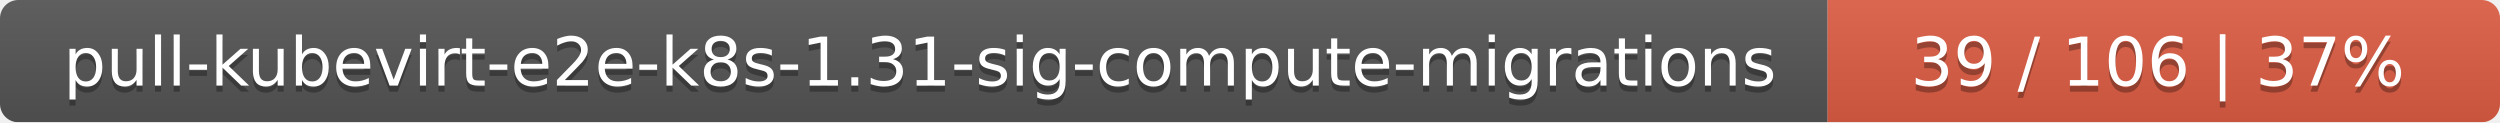
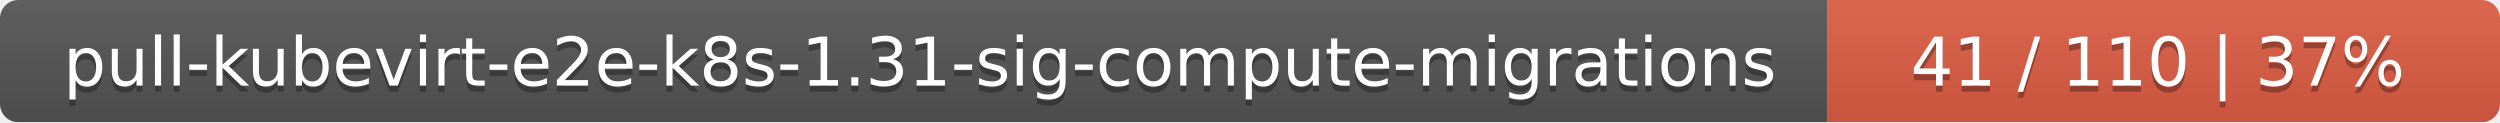
<svg xmlns="http://www.w3.org/2000/svg" width="409" height="20">
  <linearGradient id="smooth" x2="0" y2="100%">
    <stop offset="0" stop-color="#bbb" stop-opacity=".1" />
    <stop offset="1" stop-opacity=".1" />
  </linearGradient>
  <mask id="round">
    <rect width="409" height="20" rx="3" fill="#fff" />
  </mask>
  <g mask="url(#round)">
    <rect width="299" height="20" fill="#555" />
    <rect x="299" width="110" height="20" fill="#e05d44" />
    <rect width="409" height="20" fill="url(#smooth)" />
  </g>
  <g fill="#fff" text-anchor="middle" font-family="DejaVu Sans,Verdana,Geneva,sans-serif" font-size="11">
    <text x="150.5" y="15" fill="#010101" fill-opacity=".3">pull-kubevirt-e2e-k8s-1.31-sig-compute-migrations</text>
    <text x="150.5" y="14">pull-kubevirt-e2e-k8s-1.31-sig-compute-migrations</text>
-     <text x="353" y="15" fill="#010101" fill-opacity=".3">39 / 106    |    37%</text>
-     <text x="353" y="14">39 / 106    |    37%</text>
+     <text x="353" y="15" fill="#010101" fill-opacity=".3">41 / 110    |    37%</text>
+     <text x="353" y="14">41 / 110    |    37%</text>
  </g>
</svg>
